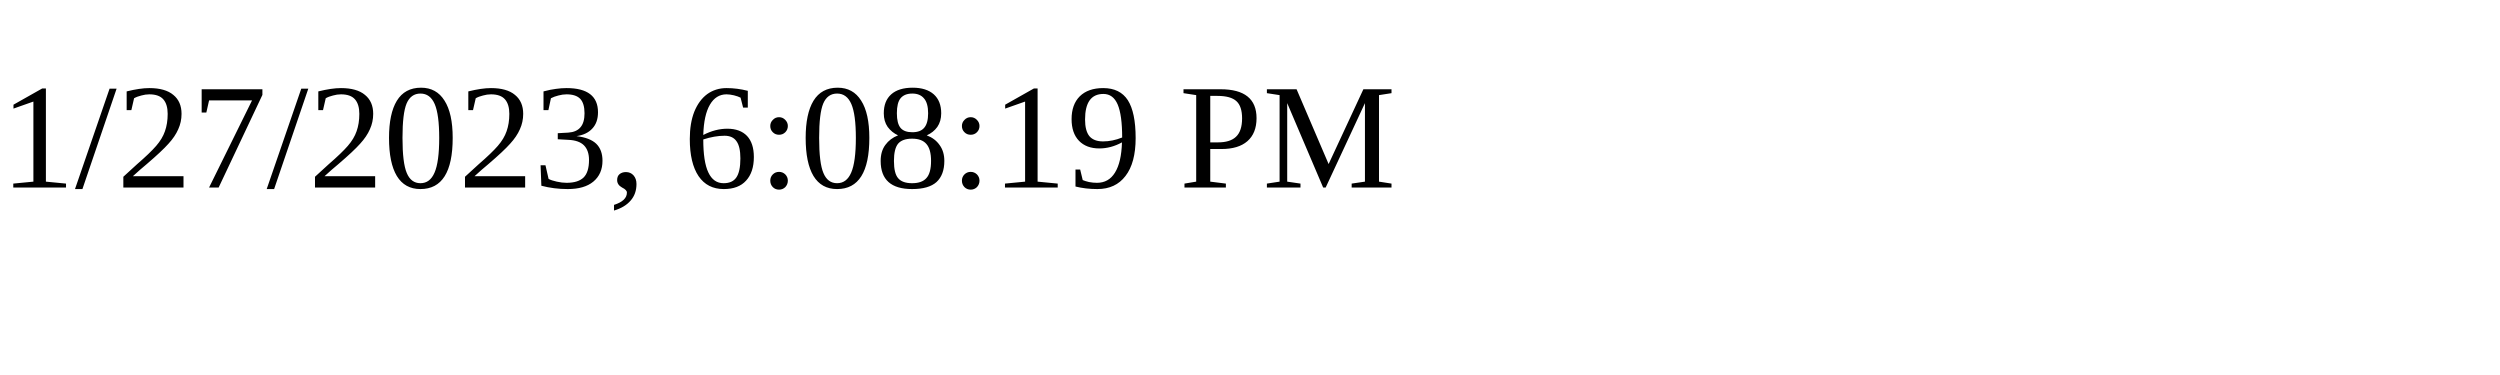
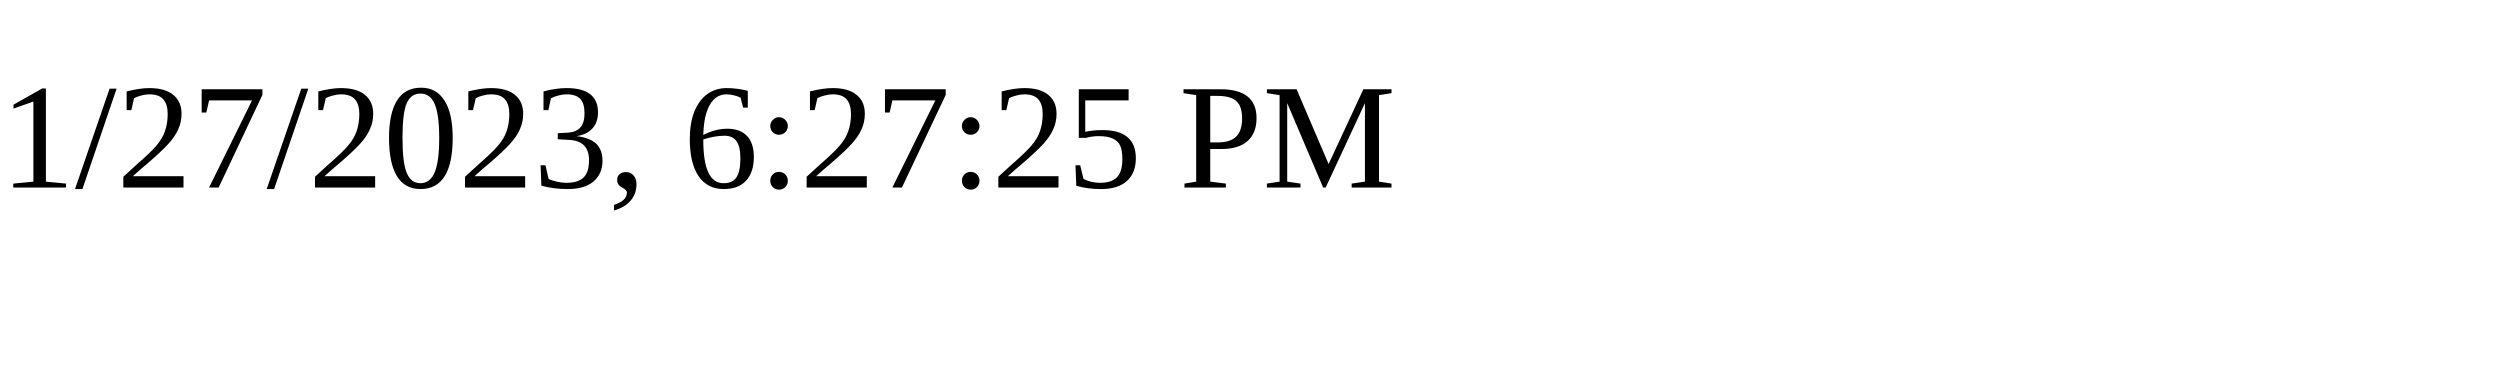
<svg xmlns="http://www.w3.org/2000/svg" height="30" width="200">
-   <text x="0" y="15">1/27/2023, 6:08:19 PM</text>
+   <text x="0" y="15">1/27/2023, 6:27:25 PM</text>
</svg>
